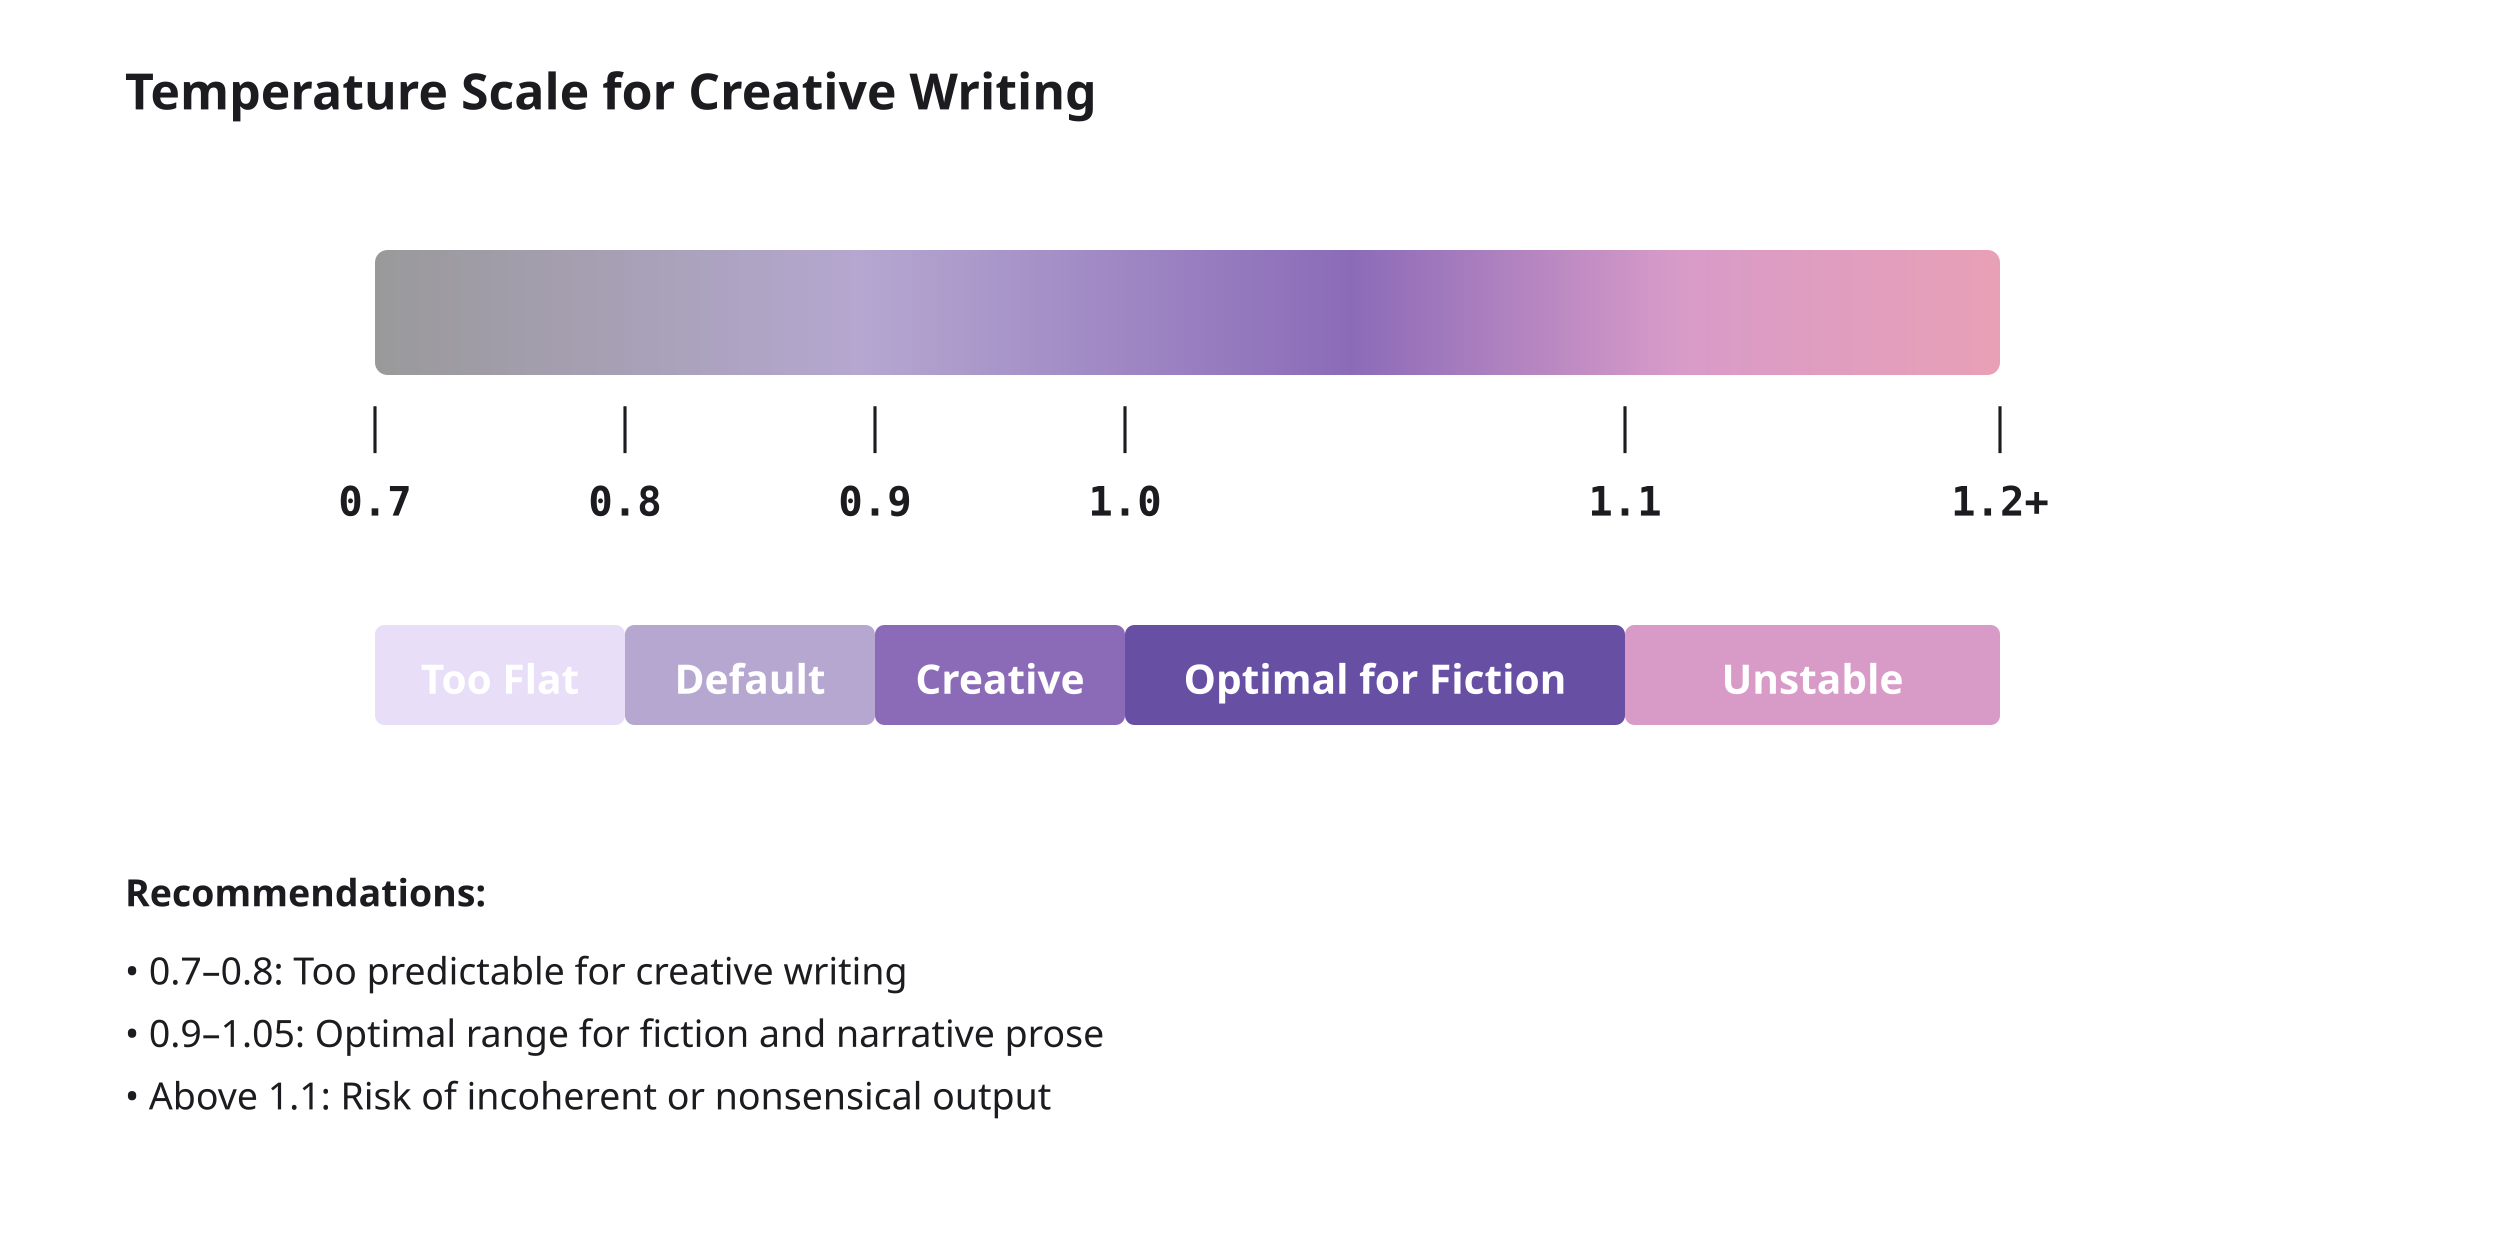
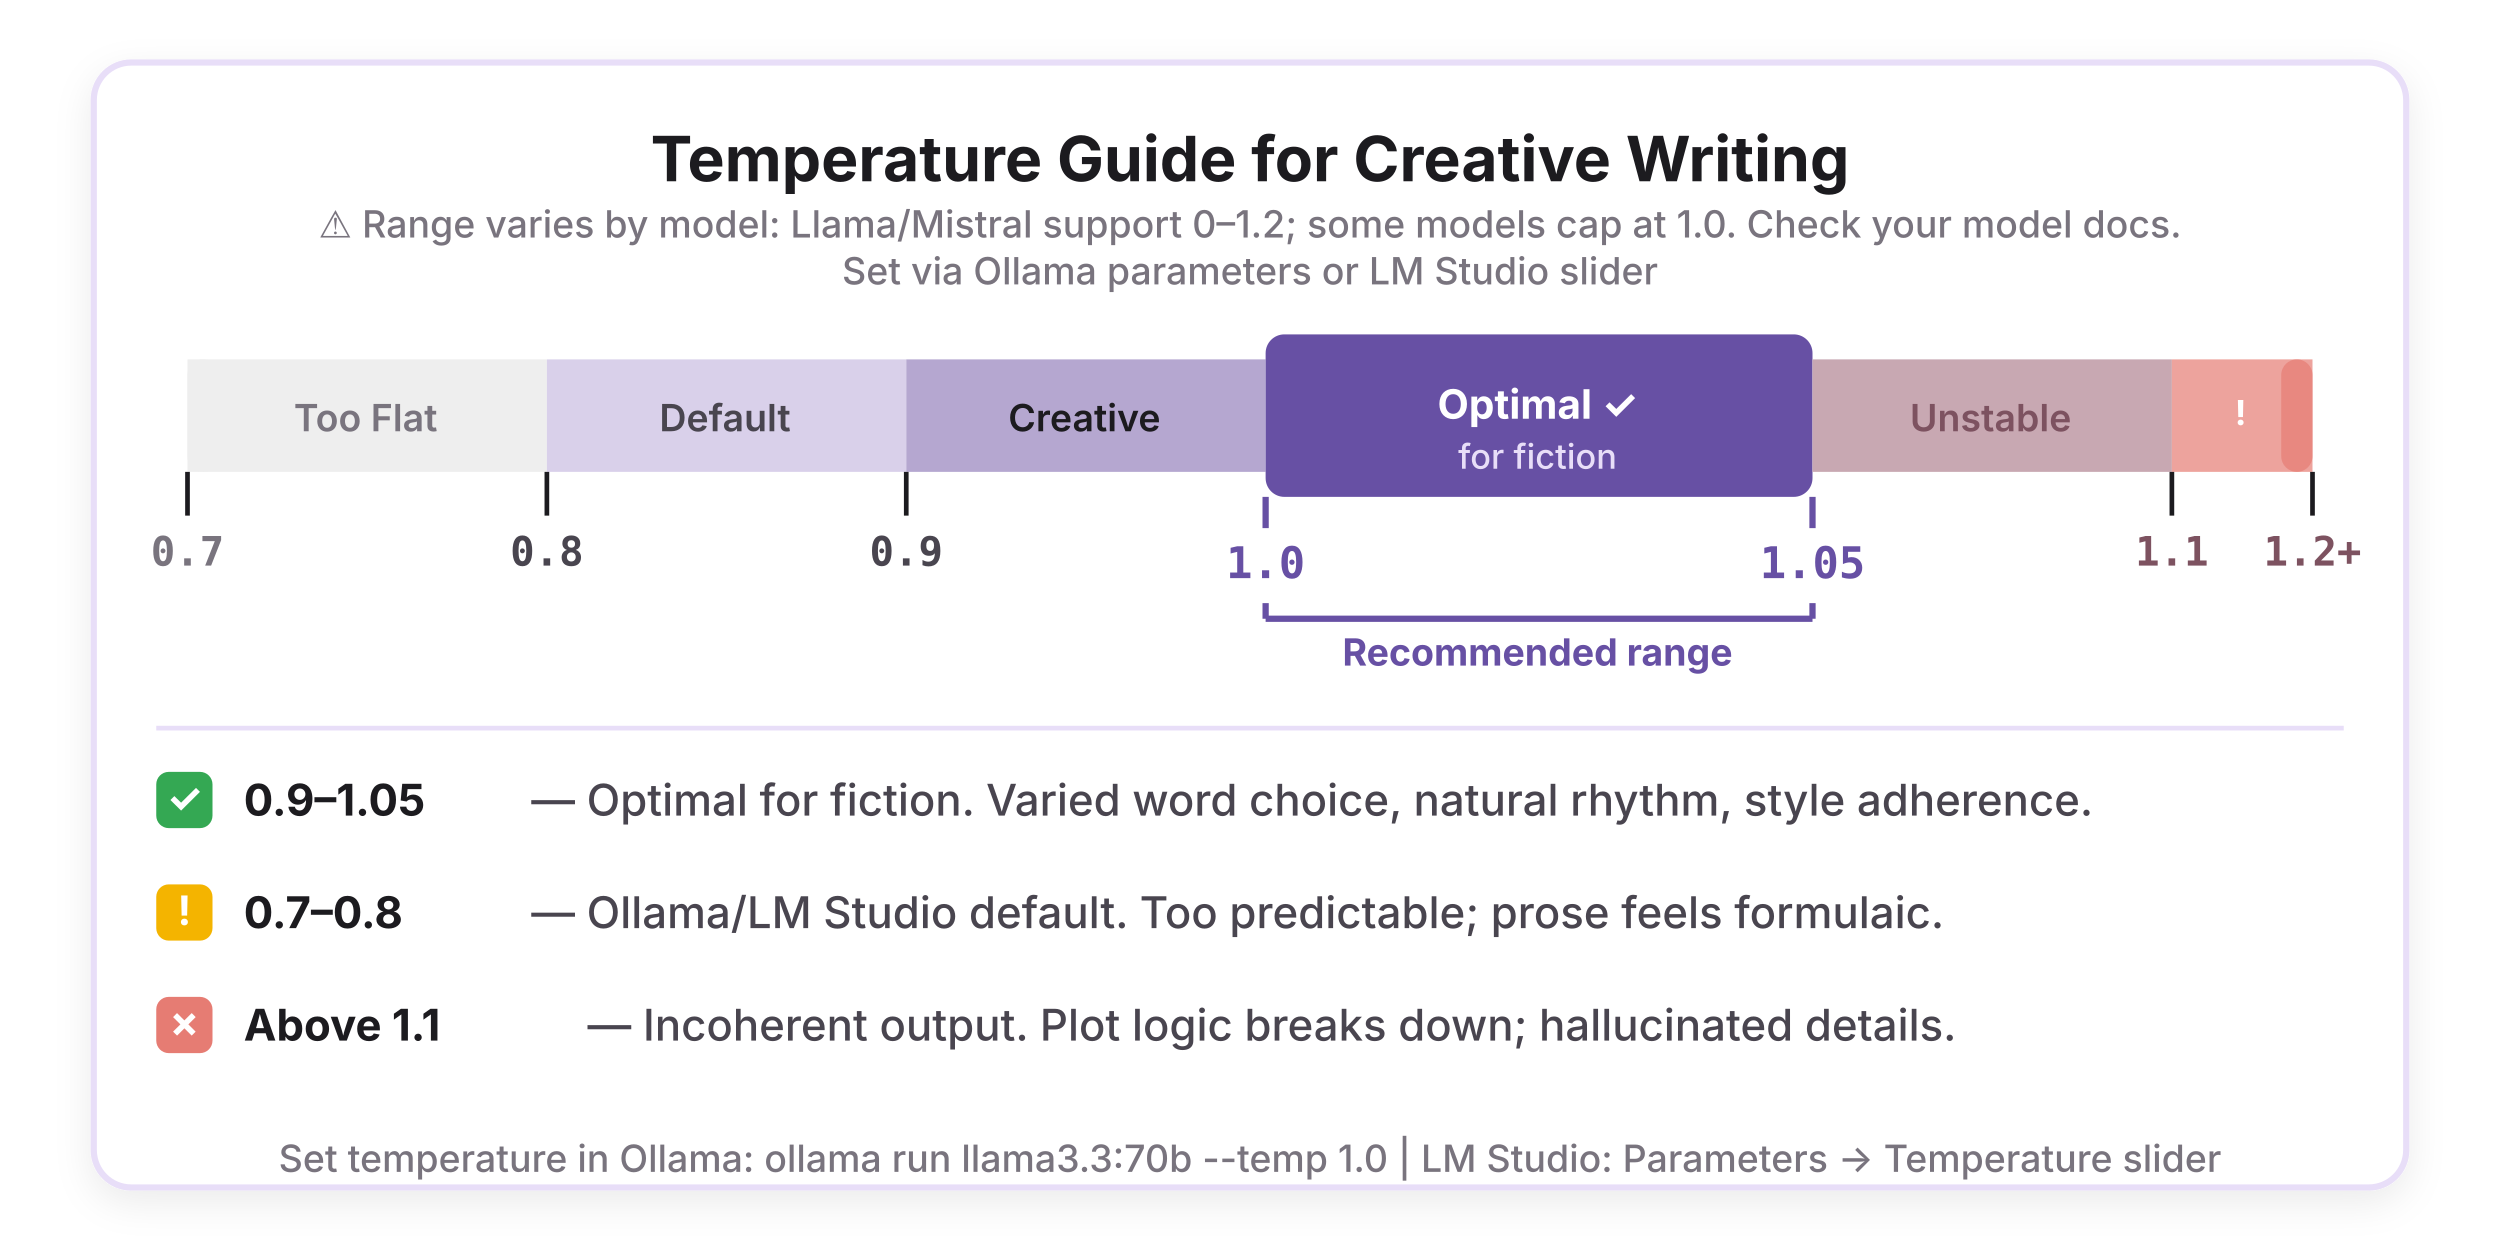
<svg xmlns="http://www.w3.org/2000/svg" viewBox="0 0 800 400">
  <defs>
-     <style>
-       .title { font-family: system-ui, sans-serif; font-size: 16px; font-weight: 600; fill: #1C1B1F; }
-       .temp-value { font-family: monospace; font-size: 13px; font-weight: 600; fill: #1C1B1F; }
-       .temp-label { font-family: system-ui, sans-serif; font-size: 12px; fill: #1C1B1F; }
-       .quality-label { font-family: system-ui, sans-serif; font-size: 13px; fill: #FFFFFF; font-weight: 600; }
-       .tick-line { stroke: #1C1B1F; stroke-width: 1; }
-     </style>
-     <linearGradient id="tempGradient" x1="0%" y1="0%" x2="100%" y2="0%">
-       <stop offset="0%" style="stop-color:#999999;stop-opacity:1" />
-       <stop offset="30%" style="stop-color:#B5A7D0;stop-opacity:1" />
-       <stop offset="60%" style="stop-color:#8B6BB8;stop-opacity:1" />
-       <stop offset="80%" style="stop-color:#D89BC8;stop-opacity:1" />
-       <stop offset="100%" style="stop-color:#E8A0B5;stop-opacity:1" />
-     </linearGradient>
+     <filter id="shadow" x="-10%" y="-10%" width="120%" height="120%">
+       <feDropShadow dx="0" dy="4" stdDeviation="6" flood-opacity="0.08" />
+     </filter>
  </defs>
  <rect width="800" height="400" fill="#FFFFFF" />
-   <text x="40" y="35" class="title">Temperature Scale for Creative Writing</text>
-   <rect x="120" y="80" width="520" height="40" fill="url(#tempGradient)" rx="4" />
-   <line x1="120" y1="130" x2="120" y2="145" class="tick-line" />
-   <text x="120" y="165" class="temp-value" text-anchor="middle">0.7</text>
-   <line x1="200" y1="130" x2="200" y2="145" class="tick-line" />
-   <text x="200" y="165" class="temp-value" text-anchor="middle">0.8</text>
-   <line x1="280" y1="130" x2="280" y2="145" class="tick-line" />
-   <text x="280" y="165" class="temp-value" text-anchor="middle">0.9</text>
-   <line x1="360" y1="130" x2="360" y2="145" class="tick-line" />
-   <text x="360" y="165" class="temp-value" text-anchor="middle">1.0</text>
-   <line x1="520" y1="130" x2="520" y2="145" class="tick-line" />
-   <text x="520" y="165" class="temp-value" text-anchor="middle">1.1</text>
-   <line x1="640" y1="130" x2="640" y2="145" class="tick-line" />
-   <text x="640" y="165" class="temp-value" text-anchor="middle">1.2+</text>
-   <rect x="120" y="200" width="80" height="32" fill="#E8DEF8" rx="3" />
-   <text x="160" y="222" class="quality-label" text-anchor="middle">Too Flat</text>
-   <rect x="200" y="200" width="80" height="32" fill="#B5A7D0" rx="3" />
-   <text x="240" y="222" class="quality-label" text-anchor="middle">Default</text>
-   <rect x="280" y="200" width="80" height="32" fill="#8B6BB8" rx="3" />
-   <text x="320" y="222" class="quality-label" text-anchor="middle">Creative</text>
-   <rect x="360" y="200" width="160" height="32" fill="#6750A4" rx="3" />
-   <text x="440" y="222" class="quality-label" text-anchor="middle">Optimal for Fiction</text>
-   <rect x="520" y="200" width="120" height="32" fill="#D89BC8" rx="3" />
-   <text x="580" y="222" class="quality-label" text-anchor="middle">Unstable</text>
-   <text x="40" y="290" class="temp-label" font-weight="600">Recommendations:</text>
-   <text x="40" y="315" class="temp-label">• 0.7–0.8: Too predictable for creative writing</text>
-   <text x="40" y="335" class="temp-label">• 0.9–1.05: Optimal range for fiction and narrative prose</text>
-   <text x="40" y="355" class="temp-label">• Above 1.1: Risk of incoherent or nonsensical output</text>
+   <rect x="30" y="20" width="740" height="360" rx="12" fill="#FFFFFF" stroke="#E8DEF8" stroke-width="2" filter="url(#shadow)" />
+   <text x="400" y="58" font-family="system-ui, -apple-system, sans-serif" font-size="20" font-weight="700" fill="#1C1B1F" text-anchor="middle">
+     Temperature Guide for Creative Writing
+   </text>
+   <text x="400" y="76" font-family="system-ui, -apple-system, sans-serif" font-size="12" font-weight="500" fill="#79747E" text-anchor="middle">
+     ⚠️ Range varies by model: Llama/Mistral support 0–1.2; some models cap at 1.0. Check your model docs.
+   </text>
+   <text x="400" y="91" font-family="system-ui, -apple-system, sans-serif" font-size="12" font-weight="500" fill="#79747E" text-anchor="middle">
+     Set via Ollama parameters or LM Studio slider
+   </text>
+   <rect x="60" y="115" width="115" height="36" rx="0" fill="#EEEEEE" />
+   <rect x="175" y="115" width="115" height="36" fill="#D9D0EA" />
+   <rect x="290" y="115" width="115" height="36" fill="#B5A7D0" />
+   <rect x="405" y="107" width="175" height="52" rx="6" fill="#6750A4" />
+   <rect x="580" y="115" width="115" height="36" fill="#C8A8B2" />
+   <rect x="695" y="115" width="45" height="36" rx="0" fill="#E67C73" opacity="0.7" />
+   <rect x="60" y="115" width="10" height="36" rx="5" fill="#EEEEEE" />
+   <rect x="730" y="115" width="10" height="36" rx="5" fill="#E67C73" opacity="0.7" />
+   <text x="117" y="138" font-family="system-ui, -apple-system, sans-serif" font-size="12" font-weight="600" fill="#79747E" text-anchor="middle">Too Flat</text>
+   <text x="232" y="138" font-family="system-ui, -apple-system, sans-serif" font-size="12" font-weight="600" fill="#49454F" text-anchor="middle">Default</text>
+   <text x="347" y="138" font-family="system-ui, -apple-system, sans-serif" font-size="12" font-weight="600" fill="#1C1B1F" text-anchor="middle">Creative</text>
+   <text x="492" y="134" font-family="system-ui, -apple-system, sans-serif" font-size="13" font-weight="700" fill="#FFFFFF" text-anchor="middle">Optimal ✓</text>
+   <text x="492" y="150" font-family="system-ui, -apple-system, sans-serif" font-size="11" font-weight="500" fill="#E8DEF8" text-anchor="middle">for fiction</text>
+   <text x="637" y="138" font-family="system-ui, -apple-system, sans-serif" font-size="12" font-weight="600" fill="#7D5260" text-anchor="middle">Unstable</text>
+   <text x="717" y="136" font-family="system-ui, -apple-system, sans-serif" font-size="11" font-weight="700" fill="#FFFFFF" text-anchor="middle">!</text>
+   <line x1="60" y1="151" x2="60" y2="165" stroke="#1C1B1F" stroke-width="1.5" />
+   <line x1="175" y1="151" x2="175" y2="165" stroke="#1C1B1F" stroke-width="1.5" />
+   <line x1="290" y1="151" x2="290" y2="165" stroke="#1C1B1F" stroke-width="1.5" />
+   <line x1="405" y1="159" x2="405" y2="169" stroke="#6750A4" stroke-width="2" />
+   <line x1="580" y1="159" x2="580" y2="169" stroke="#6750A4" stroke-width="2" />
+   <line x1="695" y1="151" x2="695" y2="165" stroke="#1C1B1F" stroke-width="1.5" />
+   <line x1="740" y1="151" x2="740" y2="165" stroke="#1C1B1F" stroke-width="1.5" />
+   <text x="60" y="181" font-family="'SF Mono', Monaco, monospace" font-size="13" font-weight="700" fill="#79747E" text-anchor="middle">0.7</text>
+   <text x="175" y="181" font-family="'SF Mono', Monaco, monospace" font-size="13" font-weight="700" fill="#49454F" text-anchor="middle">0.8</text>
+   <text x="290" y="181" font-family="'SF Mono', Monaco, monospace" font-size="13" font-weight="700" fill="#49454F" text-anchor="middle">0.9</text>
+   <text x="405" y="185" font-family="'SF Mono', Monaco, monospace" font-size="14" font-weight="700" fill="#6750A4" text-anchor="middle">1.0</text>
+   <text x="580" y="185" font-family="'SF Mono', Monaco, monospace" font-size="14" font-weight="700" fill="#6750A4" text-anchor="middle">1.05</text>
+   <text x="695" y="181" font-family="'SF Mono', Monaco, monospace" font-size="13" font-weight="700" fill="#7D5260" text-anchor="middle">1.1</text>
+   <text x="740" y="181" font-family="'SF Mono', Monaco, monospace" font-size="13" font-weight="700" fill="#7D5260" text-anchor="middle">1.2+</text>
+   <line x1="405" y1="198" x2="580" y2="198" stroke="#6750A4" stroke-width="2" />
+   <line x1="405" y1="193" x2="405" y2="198" stroke="#6750A4" stroke-width="2" />
+   <line x1="580" y1="193" x2="580" y2="198" stroke="#6750A4" stroke-width="2" />
+   <text x="492" y="213" font-family="system-ui, -apple-system, sans-serif" font-size="12" font-weight="700" fill="#6750A4" text-anchor="middle">Recommended range</text>
+   <line x1="50" y1="233" x2="750" y2="233" stroke="#E8DEF8" stroke-width="1.5" />
+   <rect x="50" y="247" width="18" height="18" rx="4" fill="#34A853" />
+   <text x="59" y="260" font-family="system-ui, -apple-system, sans-serif" font-size="13" font-weight="700" fill="#FFFFFF" text-anchor="middle">✓</text>
+   <text x="78" y="261" font-family="system-ui, -apple-system, sans-serif" font-size="14" font-weight="700" fill="#1C1B1F">0.9–1.05</text>
+   <text x="170" y="261" font-family="system-ui, -apple-system, sans-serif" font-size="14" font-weight="500" fill="#49454F"> — Optimal for fiction. Varied word choice, natural rhythm, style adherence.</text>
+   <rect x="50" y="283" width="18" height="18" rx="4" fill="#F4B400" />
+   <text x="59" y="296" font-family="system-ui, -apple-system, sans-serif" font-size="13" font-weight="700" fill="#FFFFFF" text-anchor="middle">!</text>
+   <text x="78" y="297" font-family="system-ui, -apple-system, sans-serif" font-size="14" font-weight="700" fill="#1C1B1F">0.7–0.8</text>
+   <text x="170" y="297" font-family="system-ui, -apple-system, sans-serif" font-size="14" font-weight="500" fill="#49454F"> — Ollama/LM Studio default. Too predictable; prose feels formulaic.</text>
+   <rect x="50" y="319" width="18" height="18" rx="4" fill="#E67C73" />
+   <text x="59" y="332" font-family="system-ui, -apple-system, sans-serif" font-size="13" font-weight="700" fill="#FFFFFF" text-anchor="middle">✗</text>
+   <text x="78" y="333" font-family="system-ui, -apple-system, sans-serif" font-size="14" font-weight="700" fill="#1C1B1F">Above 1.1</text>
+   <text x="188" y="333" font-family="system-ui, -apple-system, sans-serif" font-size="14" font-weight="500" fill="#49454F"> — Incoherent output. Plot logic breaks down; hallucinated details.</text>
+   <text x="400" y="375" font-family="system-ui, -apple-system, sans-serif" font-size="12" font-weight="500" fill="#79747E" text-anchor="middle">
+     Set temperature in Ollama: ollama run llama3.3:70b --temp 1.0   |   LM Studio: Parameters → Temperature slider
+   </text>
</svg>
